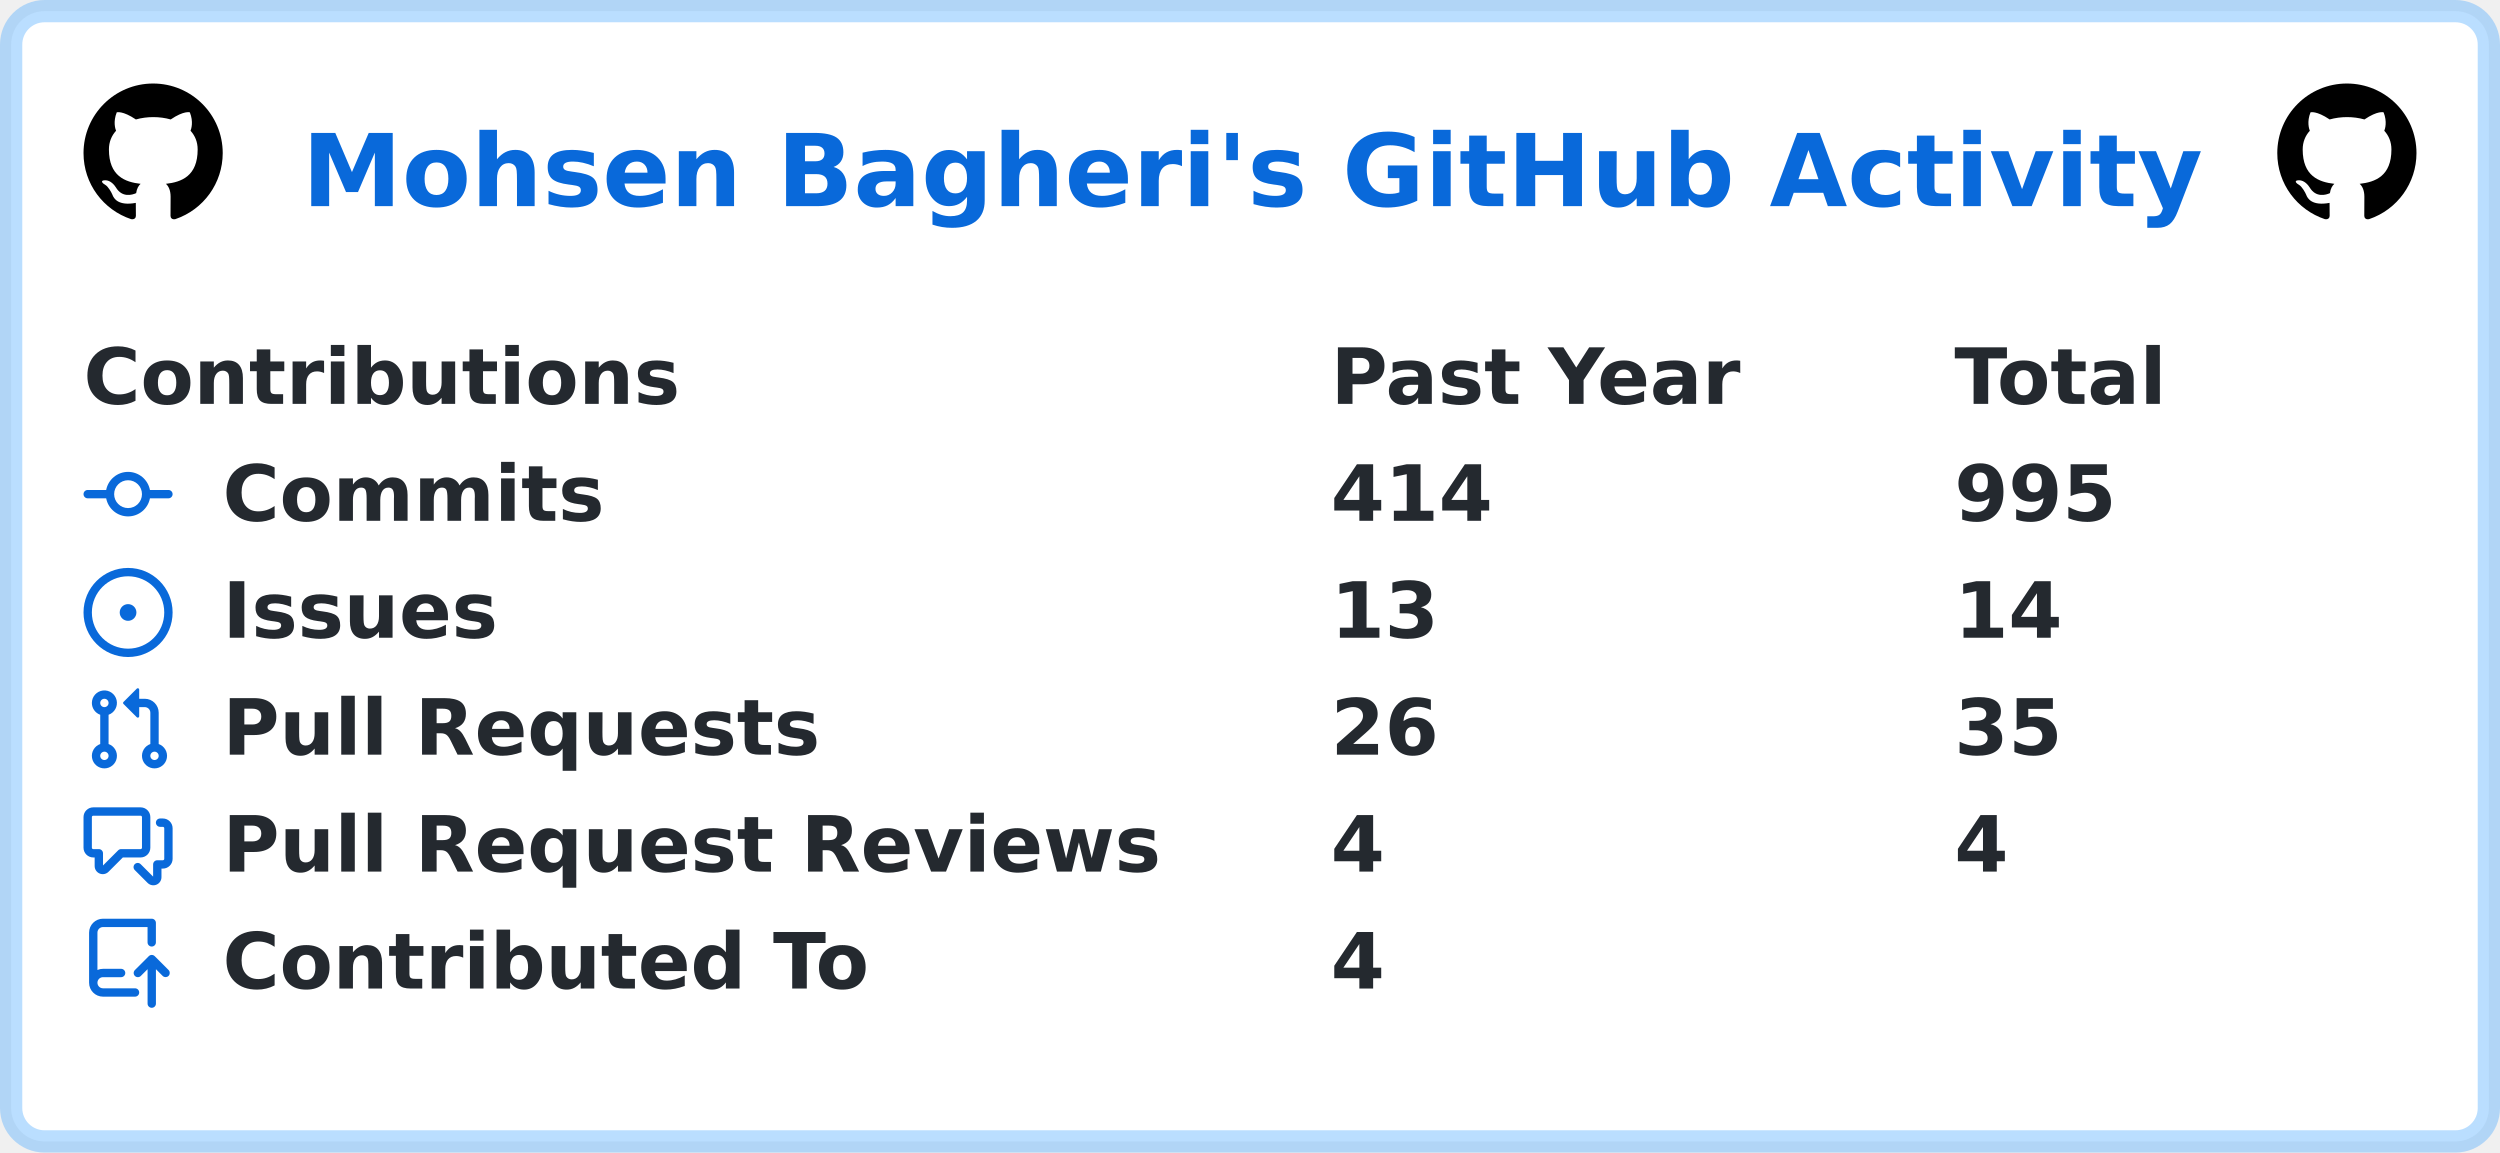
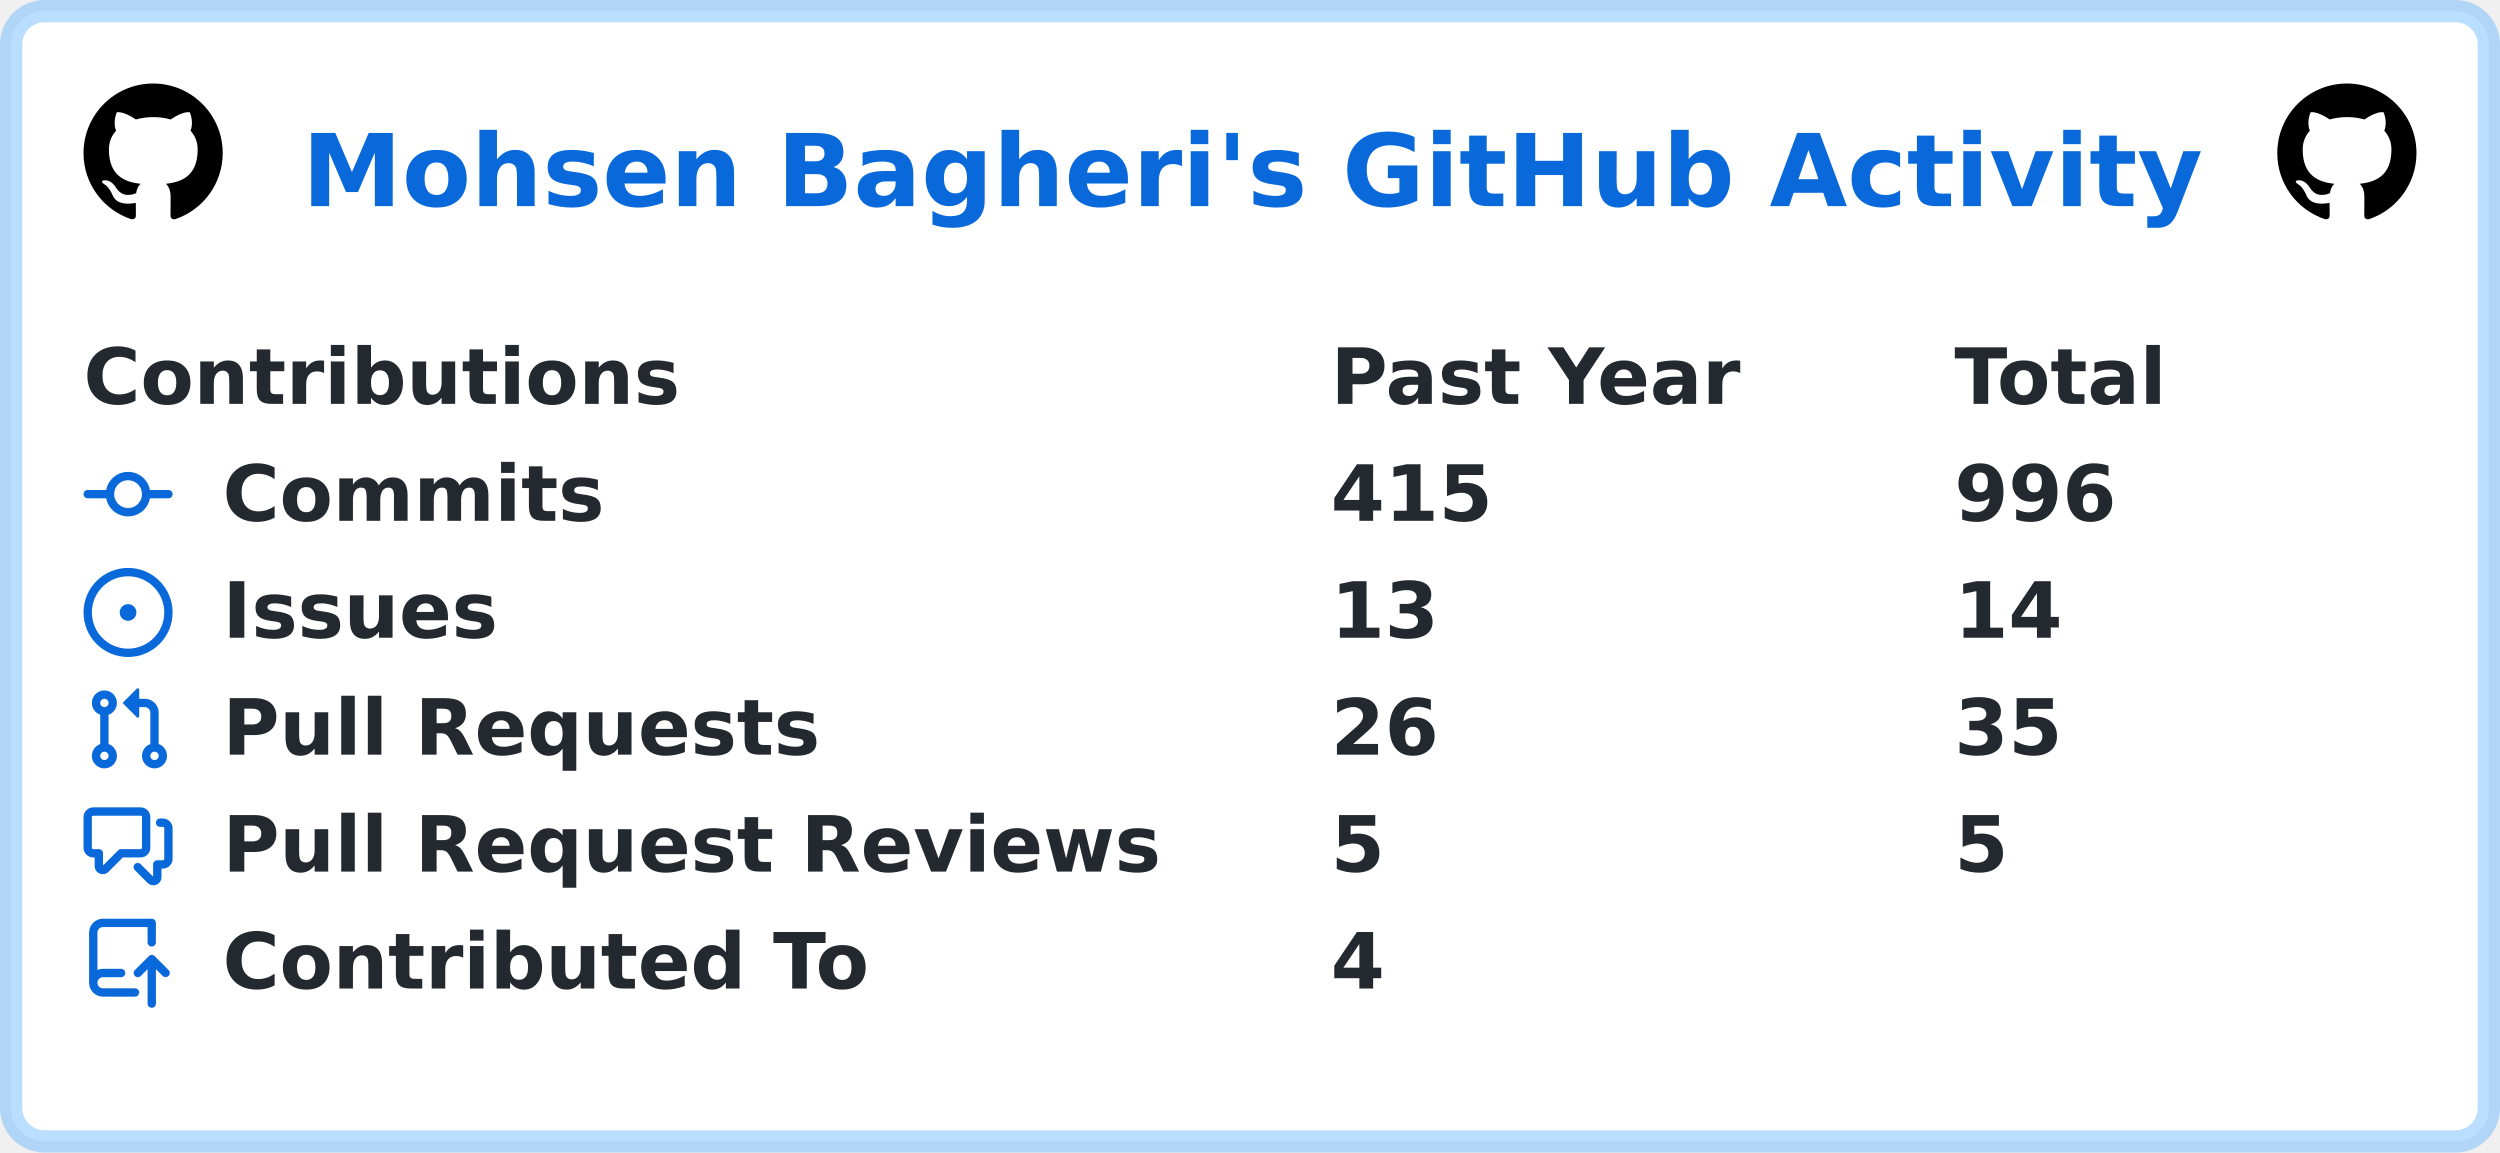
<svg xmlns="http://www.w3.org/2000/svg" width="449" height="207" viewBox="0 0 449 207" lang="en" xml:lang="en">
  <rect x="2" y="2" stroke-width="4" rx="6" width="445" height="203" stroke="rgba(84,174,255,0.4)" fill="#ffffff" />
  <g font-weight="600" font-size="110pt" font-family="Verdana,Geneva,DejaVu Sans,sans-serif" text-rendering="geometricPrecision">
    <text x="441" y="301" lengthAdjust="spacingAndGlyphs" textLength="2760" transform="scale(0.123)" fill="#0969da">Mohsen Bagheri's GitHub Activity</text>
    <svg x="15" y="15" width="25" height="25" viewBox="0 0 16 16">
      <path fill="#000000" fill-rule="evenodd" d="M8 0C3.58 0 0 3.58 0 8c0 3.54 2.29 6.53 5.47 7.59.4.07.55-.17.55-.38 0-.19-.01-.82-.01-1.49-2.01.37-2.53-.49-2.69-.94-.09-.23-.48-.94-.82-1.13-.28-.15-.68-.52-.01-.53.63-.01 1.08.58 1.23.82.72 1.21 1.87.87 2.33.66.07-.52.28-.87.51-1.07-1.78-.2-3.64-.89-3.64-3.95 0-.87.31-1.59.82-2.15-.08-.2-.36-1.02.08-2.12 0 0 .67-.21 2.2.82.64-.18 1.32-.27 2-.27.68 0 1.36.09 2 .27 1.53-1.04 2.2-.82 2.2-.82.44 1.1.16 1.92.08 2.12.51.56.82 1.27.82 2.15 0 3.07-1.87 3.75-3.65 3.95.29.25.54.73.54 1.48 0 1.07-.01 1.93-.01 2.2 0 .21.15.46.55.38A8.013 8.013 0 0016 8c0-4.42-3.58-8-8-8z" />
    </svg>
    <svg x="409" y="15" width="25" height="25" viewBox="0 0 16 16">
      <path fill="#000000" fill-rule="evenodd" d="M8 0C3.58 0 0 3.58 0 8c0 3.54 2.29 6.53 5.47 7.59.4.07.55-.17.55-.38 0-.19-.01-.82-.01-1.49-2.01.37-2.53-.49-2.69-.94-.09-.23-.48-.94-.82-1.13-.28-.15-.68-.52-.01-.53.63-.01 1.08.58 1.23.82.72 1.21 1.87.87 2.33.66.07-.52.28-.87.51-1.07-1.78-.2-3.64-.89-3.64-3.95 0-.87.31-1.59.82-2.15-.08-.2-.36-1.02.08-2.12 0 0 .67-.21 2.2.82.64-.18 1.32-.27 2-.27.68 0 1.36.09 2 .27 1.53-1.04 2.2-.82 2.2-.82.44 1.1.16 1.92.08 2.12.51.56.82 1.27.82 2.15 0 3.07-1.87 3.75-3.65 3.95.29.25.54.73.54 1.48 0 1.07-.01 1.93-.01 2.2 0 .21.15.46.55.38A8.013 8.013 0 0016 8c0-4.42-3.58-8-8-8z" />
    </svg>
    <g transform="translate(0, 60)" fill="#24292f">
      <g transform="translate(15, 0)">
        <g transform="scale(0.095)">
          <text x="0" y="132" textLength="1112" lengthAdjust="spacingAndGlyphs">Contributions</text>
          <text x="2358" y="132" textLength="774" lengthAdjust="spacingAndGlyphs">Past Year</text>
          <text x="3537" y="132" textLength="414" lengthAdjust="spacingAndGlyphs">Total</text>
        </g>
      </g>
      <g transform="translate(15, 21)">
        <path fill="#0969da" fill-rule="evenodd" d="M10.5 7.75a2.5 2.5 0 11-5 0 2.5 2.5 0 015 0zm1.43.75a4.002 4.002 0 01-7.86 0H.75a.75.75 0 110-1.5h3.32a4.001 4.001 0 017.86 0h3.32a.75.75 0 110 1.5h-3.32z" />
        <g transform="scale(0.095)">
          <text lengthAdjust="spacingAndGlyphs" textLength="734" x="263" y="132">Commits</text>
-           <text lengthAdjust="spacingAndGlyphs" textLength="315" x="2358" y="132">414</text>
-           <text lengthAdjust="spacingAndGlyphs" textLength="315" x="3537" y="132">995</text>
+           <text lengthAdjust="spacingAndGlyphs" textLength="315" x="2358" y="132">415</text>
+           <text lengthAdjust="spacingAndGlyphs" textLength="315" x="3537" y="132">996</text>
        </g>
      </g>
      <g transform="translate(15, 42)">
        <path fill="#0969da" d="M8 9.5a1.5 1.5 0 100-3 1.5 1.5 0 000 3z" />
        <path fill="#0969da" fill-rule="evenodd" d="M8 0a8 8 0 100 16A8 8 0 008 0zM1.5 8a6.5 6.5 0 1113 0 6.5 6.5 0 01-13 0z" />
        <g transform="scale(0.095)">
          <text lengthAdjust="spacingAndGlyphs" textLength="512" x="263" y="132">Issues</text>
          <text lengthAdjust="spacingAndGlyphs" textLength="210" x="2358" y="132">13</text>
          <text lengthAdjust="spacingAndGlyphs" textLength="210" x="3537" y="132">14</text>
        </g>
      </g>
      <g transform="translate(15, 63)">
        <path fill="#0969da" fill-rule="evenodd" d="M7.177 3.073L9.573.677A.25.25 0 0110 .854v4.792a.25.25 0 01-.427.177L7.177 3.427a.25.25 0 010-.354zM3.75 2.5a.75.75 0 100 1.5.75.75 0 000-1.5zm-2.25.75a2.25 2.25 0 113 2.122v5.256a2.251 2.251 0 11-1.5 0V5.372A2.25 2.25 0 011.5 3.25zM11 2.5h-1V4h1a1 1 0 011 1v5.628a2.251 2.251 0 101.5 0V5A2.5 2.5 0 0011 2.5zm1 10.25a.75.75 0 111.5 0 .75.75 0 01-1.5 0zM3.75 12a.75.75 0 100 1.5.75.75 0 000-1.5z" />
        <g transform="scale(0.095)">
          <text lengthAdjust="spacingAndGlyphs" textLength="1113" x="263" y="132">Pull Requests</text>
          <text lengthAdjust="spacingAndGlyphs" textLength="210" x="2358" y="132">26</text>
          <text lengthAdjust="spacingAndGlyphs" textLength="210" x="3537" y="132">35</text>
        </g>
      </g>
      <g transform="translate(15, 84)">
        <path fill="#0969da" fill-rule="evenodd" d="M1.5 2.75a.25.25 0 01.25-.25h8.5a.25.25 0 01.25.25v5.5a.25.25 0 01-.25.25h-3.5a.75.75 0 00-.53.22L3.5 11.44V9.25a.75.75 0 00-.75-.75h-1a.25.25 0 01-.25-.25v-5.5zM1.75 1A1.75 1.75 0 000 2.75v5.5C0 9.216.784 10 1.75 10H2v1.543a1.457 1.457 0 002.487 1.03L7.061 10h3.189A1.75 1.75 0 0012 8.25v-5.5A1.75 1.75 0 0010.25 1h-8.5zM14.5 4.75a.25.25 0 00-.25-.25h-.5a.75.75 0 110-1.5h.5c.966 0 1.75.784 1.75 1.75v5.5A1.75 1.75 0 0114.25 12H14v1.543a1.457 1.457 0 01-2.487 1.03L9.22 12.28a.75.75 0 111.06-1.06l2.22 2.22v-2.19a.75.75 0 01.75-.75h1a.25.25 0 00.25-.25v-5.5z" />
        <g transform="scale(0.095)">
          <text lengthAdjust="spacingAndGlyphs" textLength="1762" x="263" y="132">Pull Request Reviews</text>
-           <text lengthAdjust="spacingAndGlyphs" textLength="105" x="2358" y="132">4</text>
-           <text lengthAdjust="spacingAndGlyphs" textLength="105" x="3537" y="132">4</text>
+           <text lengthAdjust="spacingAndGlyphs" textLength="105" x="2358" y="132">5</text>
+           <text lengthAdjust="spacingAndGlyphs" textLength="105" x="3537" y="132">5</text>
        </g>
      </g>
      <g transform="translate(15, 105)">
        <path fill="#0969da" fill-rule="evenodd" d="M1 2.5A2.5 2.5 0 013.5 0h8.75a.75.75 0 01.75.75v3.5a.75.75 0 01-1.5 0V1.5h-8a1 1 0 00-1 1v6.708A2.492 2.492 0 013.5 9h3.25a.75.75 0 010 1.5H3.5a1 1 0 100 2h5.75a.75.75 0 010 1.5H3.5A2.5 2.5 0 011 11.5v-9zm13.23 7.79a.75.75 0 001.06-1.06l-2.505-2.505a.75.75 0 00-1.06 0L9.22 9.229a.75.75 0 001.06 1.061l1.225-1.224v6.184a.75.75 0 001.5 0V9.066l1.224 1.224z" />
        <g transform="scale(0.095)">
          <text lengthAdjust="spacingAndGlyphs" textLength="1234" x="263" y="132">Contributed To</text>
          <text lengthAdjust="spacingAndGlyphs" textLength="105" x="2358" y="132">4</text>
        </g>
      </g>
    </g>
  </g>
</svg>
